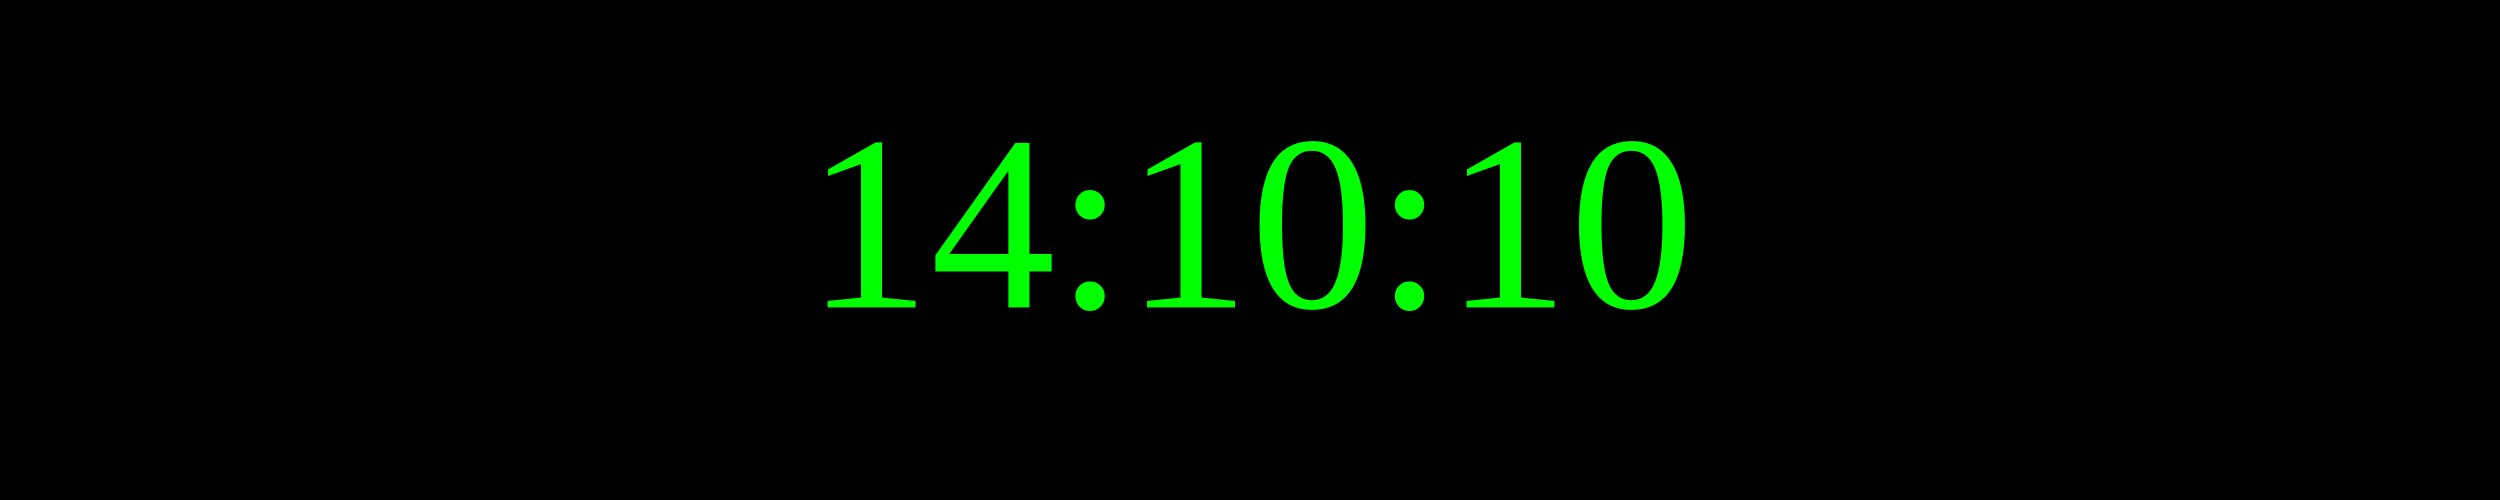
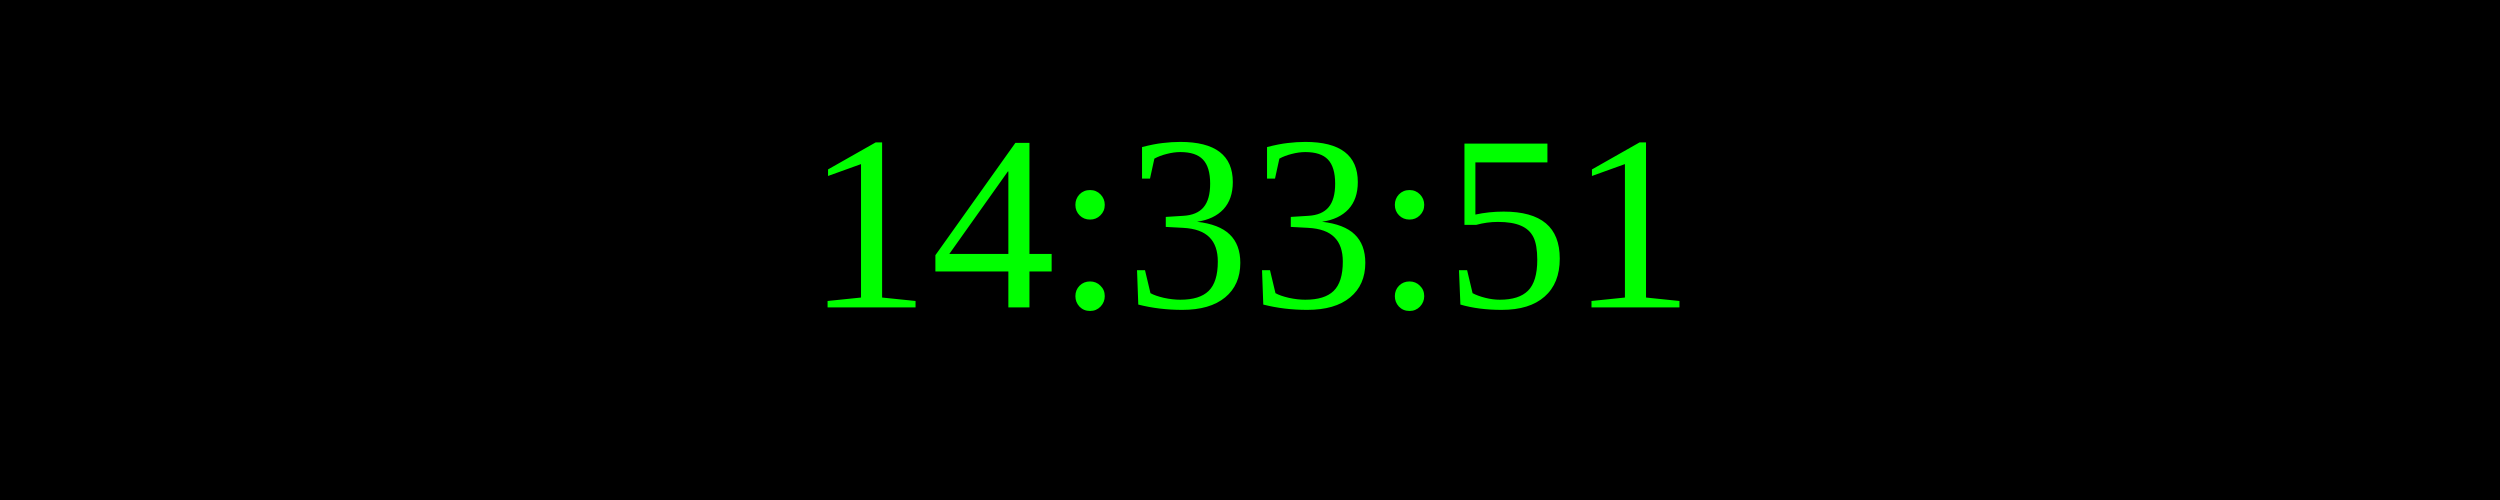
<svg xmlns="http://www.w3.org/2000/svg" width="250" height="50">
  <rect width="100%" height="100%" fill="black" />
  <text x="50%" y="50%" font-size="25" fill="lime" text-anchor="middle" dominant-baseline="middle">
- 14:10:10
+ 14:33:51
</text>
</svg>
